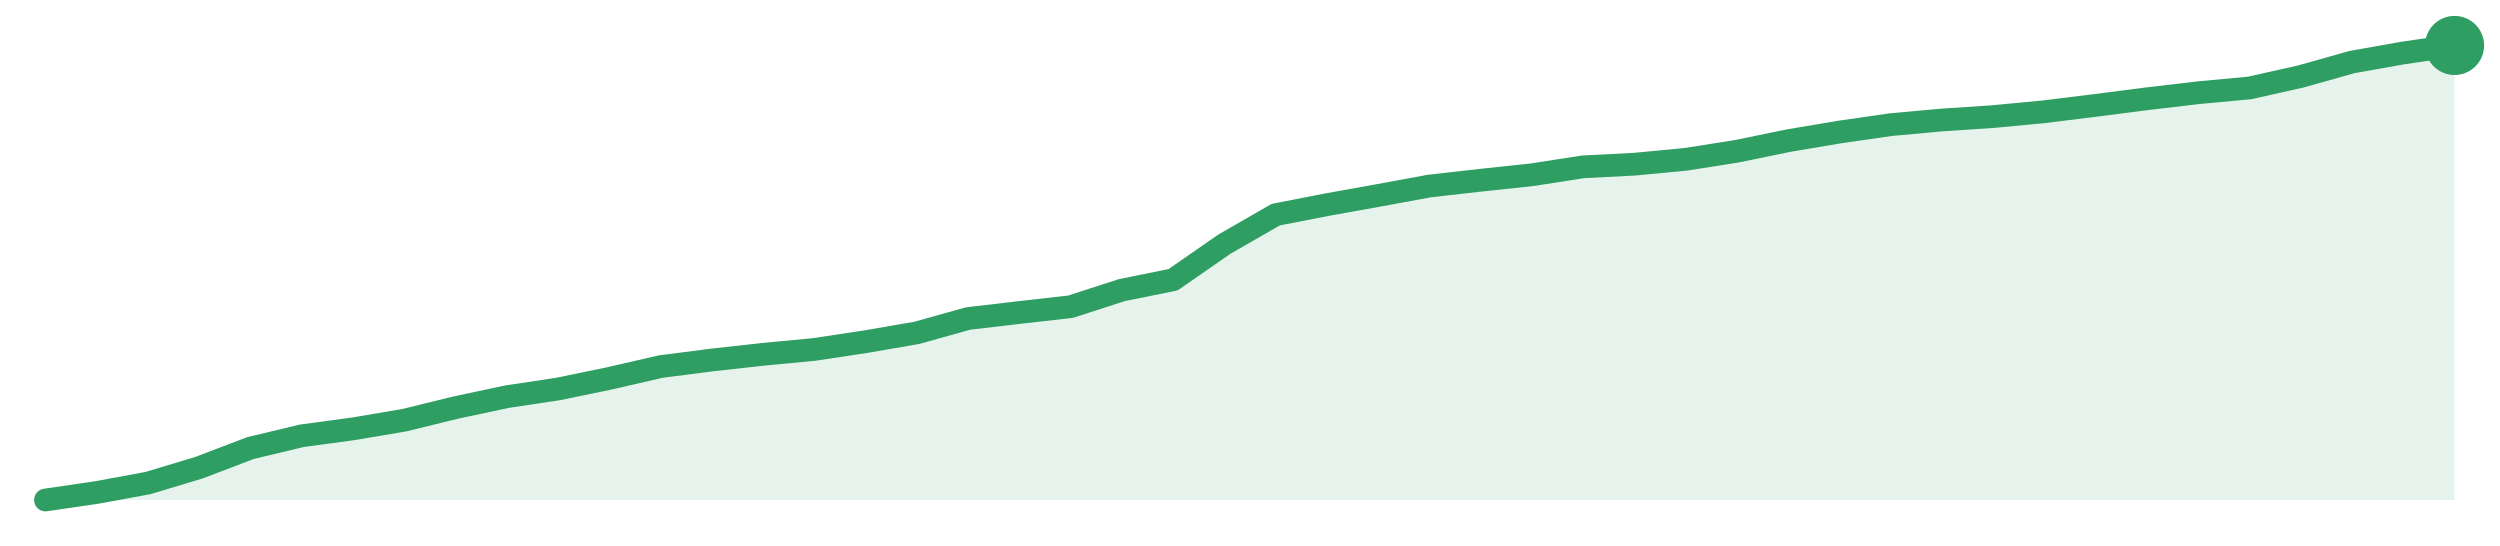
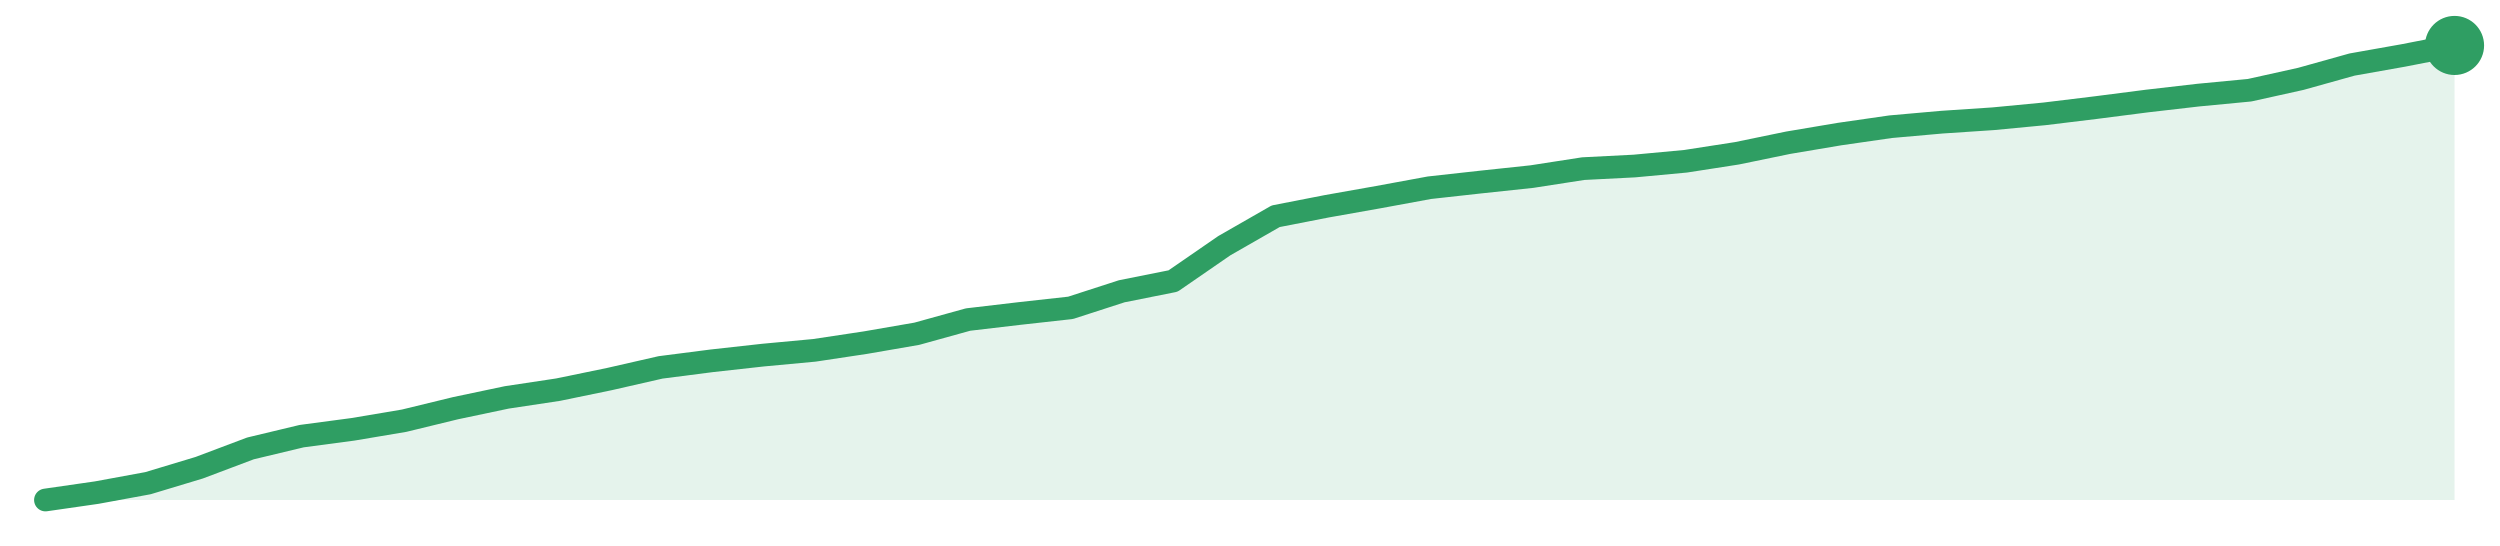
<svg xmlns="http://www.w3.org/2000/svg" width="220" height="48" viewBox="0 0 220 48" role="img" aria-label="trend">
-   <path d="M4.0,44.0 L4.0,44.0 L8.51,43.34 L13.02,42.51 L17.53,41.15 L22.04,39.43 L26.55,38.35 L31.06,37.74 L35.57,36.98 L40.09,35.87 L44.6,34.91 L49.11,34.23 L53.62,33.3 L58.13,32.26 L62.64,31.68 L67.15,31.18 L71.66,30.75 L76.17,30.07 L80.68,29.29 L85.19,28.03 L89.7,27.5 L94.21,26.99 L98.72,25.53 L103.23,24.62 L107.74,21.49 L112.26,18.89 L116.77,18.01 L121.28,17.2 L125.79,16.37 L130.3,15.86 L134.81,15.38 L139.32,14.68 L143.83,14.45 L148.34,14.02 L152.85,13.31 L157.36,12.38 L161.87,11.62 L166.38,10.97 L170.89,10.56 L175.4,10.26 L179.91,9.83 L184.43,9.27 L188.94,8.69 L193.45,8.16 L197.96,7.74 L202.47,6.73 L206.98,5.46 L211.49,4.66 L216.0,4.0 L216.0,44.0 Z" fill="#2f9e631f" />
-   <path d="M4.0,44.0 L8.51,43.34 L13.02,42.51 L17.53,41.15 L22.04,39.43 L26.55,38.35 L31.06,37.74 L35.57,36.98 L40.09,35.87 L44.6,34.91 L49.11,34.23 L53.62,33.3 L58.13,32.26 L62.64,31.68 L67.15,31.18 L71.66,30.75 L76.17,30.07 L80.68,29.29 L85.19,28.03 L89.7,27.5 L94.21,26.99 L98.72,25.53 L103.23,24.62 L107.74,21.49 L112.26,18.89 L116.77,18.01 L121.28,17.2 L125.79,16.37 L130.3,15.86 L134.81,15.38 L139.32,14.68 L143.83,14.45 L148.34,14.02 L152.85,13.31 L157.36,12.38 L161.87,11.62 L166.38,10.97 L170.89,10.56 L175.4,10.26 L179.91,9.83 L184.43,9.27 L188.94,8.69 L193.45,8.16 L197.96,7.74 L202.47,6.73 L206.98,5.46 L211.49,4.66 L216.0,4.0" fill="none" stroke="#2f9e63" stroke-width="2" stroke-linejoin="round" stroke-linecap="round" />
+   <path d="M4.0,44.0 L4.0,44.0 L8.51,43.35 L13.02,42.52 L17.53,41.16 L22.04,39.46 L26.55,38.38 L31.06,37.78 L35.57,37.02 L40.09,35.92 L44.6,34.97 L49.11,34.29 L53.62,33.36 L58.13,32.33 L62.64,31.75 L67.15,31.25 L71.66,30.83 L76.17,30.15 L80.68,29.37 L85.19,28.12 L89.7,27.59 L94.21,27.09 L98.72,25.63 L103.23,24.73 L107.74,21.62 L112.26,19.03 L116.77,18.15 L121.28,17.35 L125.79,16.52 L130.3,16.02 L134.81,15.54 L139.32,14.84 L143.83,14.61 L148.34,14.19 L152.85,13.49 L157.36,12.56 L161.87,11.8 L166.38,11.15 L170.89,10.75 L175.4,10.45 L179.91,10.02 L184.43,9.47 L188.94,8.89 L193.45,8.37 L197.96,7.94 L202.47,6.94 L206.98,5.68 L211.49,4.88 L216.0,4.0 L216.0,44.0 Z" fill="#2f9e631f" />
+   <path d="M4.0,44.0 L8.51,43.35 L13.02,42.52 L17.53,41.16 L22.04,39.46 L26.55,38.38 L31.06,37.78 L35.57,37.02 L40.09,35.92 L44.6,34.97 L49.11,34.29 L53.62,33.36 L58.13,32.33 L62.64,31.75 L67.15,31.25 L71.66,30.83 L76.17,30.15 L80.68,29.37 L85.19,28.12 L89.7,27.59 L94.21,27.09 L98.72,25.63 L103.23,24.73 L107.74,21.62 L112.26,19.03 L116.77,18.15 L121.28,17.35 L125.79,16.52 L130.3,16.02 L134.81,15.54 L139.32,14.84 L143.83,14.61 L148.34,14.19 L152.85,13.49 L157.36,12.56 L161.87,11.8 L166.38,11.15 L170.89,10.75 L175.4,10.45 L179.91,10.02 L184.43,9.47 L188.94,8.89 L193.45,8.37 L197.96,7.94 L202.47,6.94 L206.98,5.68 L211.49,4.88 L216.0,4.0" fill="none" stroke="#2f9e63" stroke-width="2" stroke-linejoin="round" stroke-linecap="round" />
  <circle cx="216.0" cy="4.0" r="2.6" fill="#2f9e63" />
</svg>
